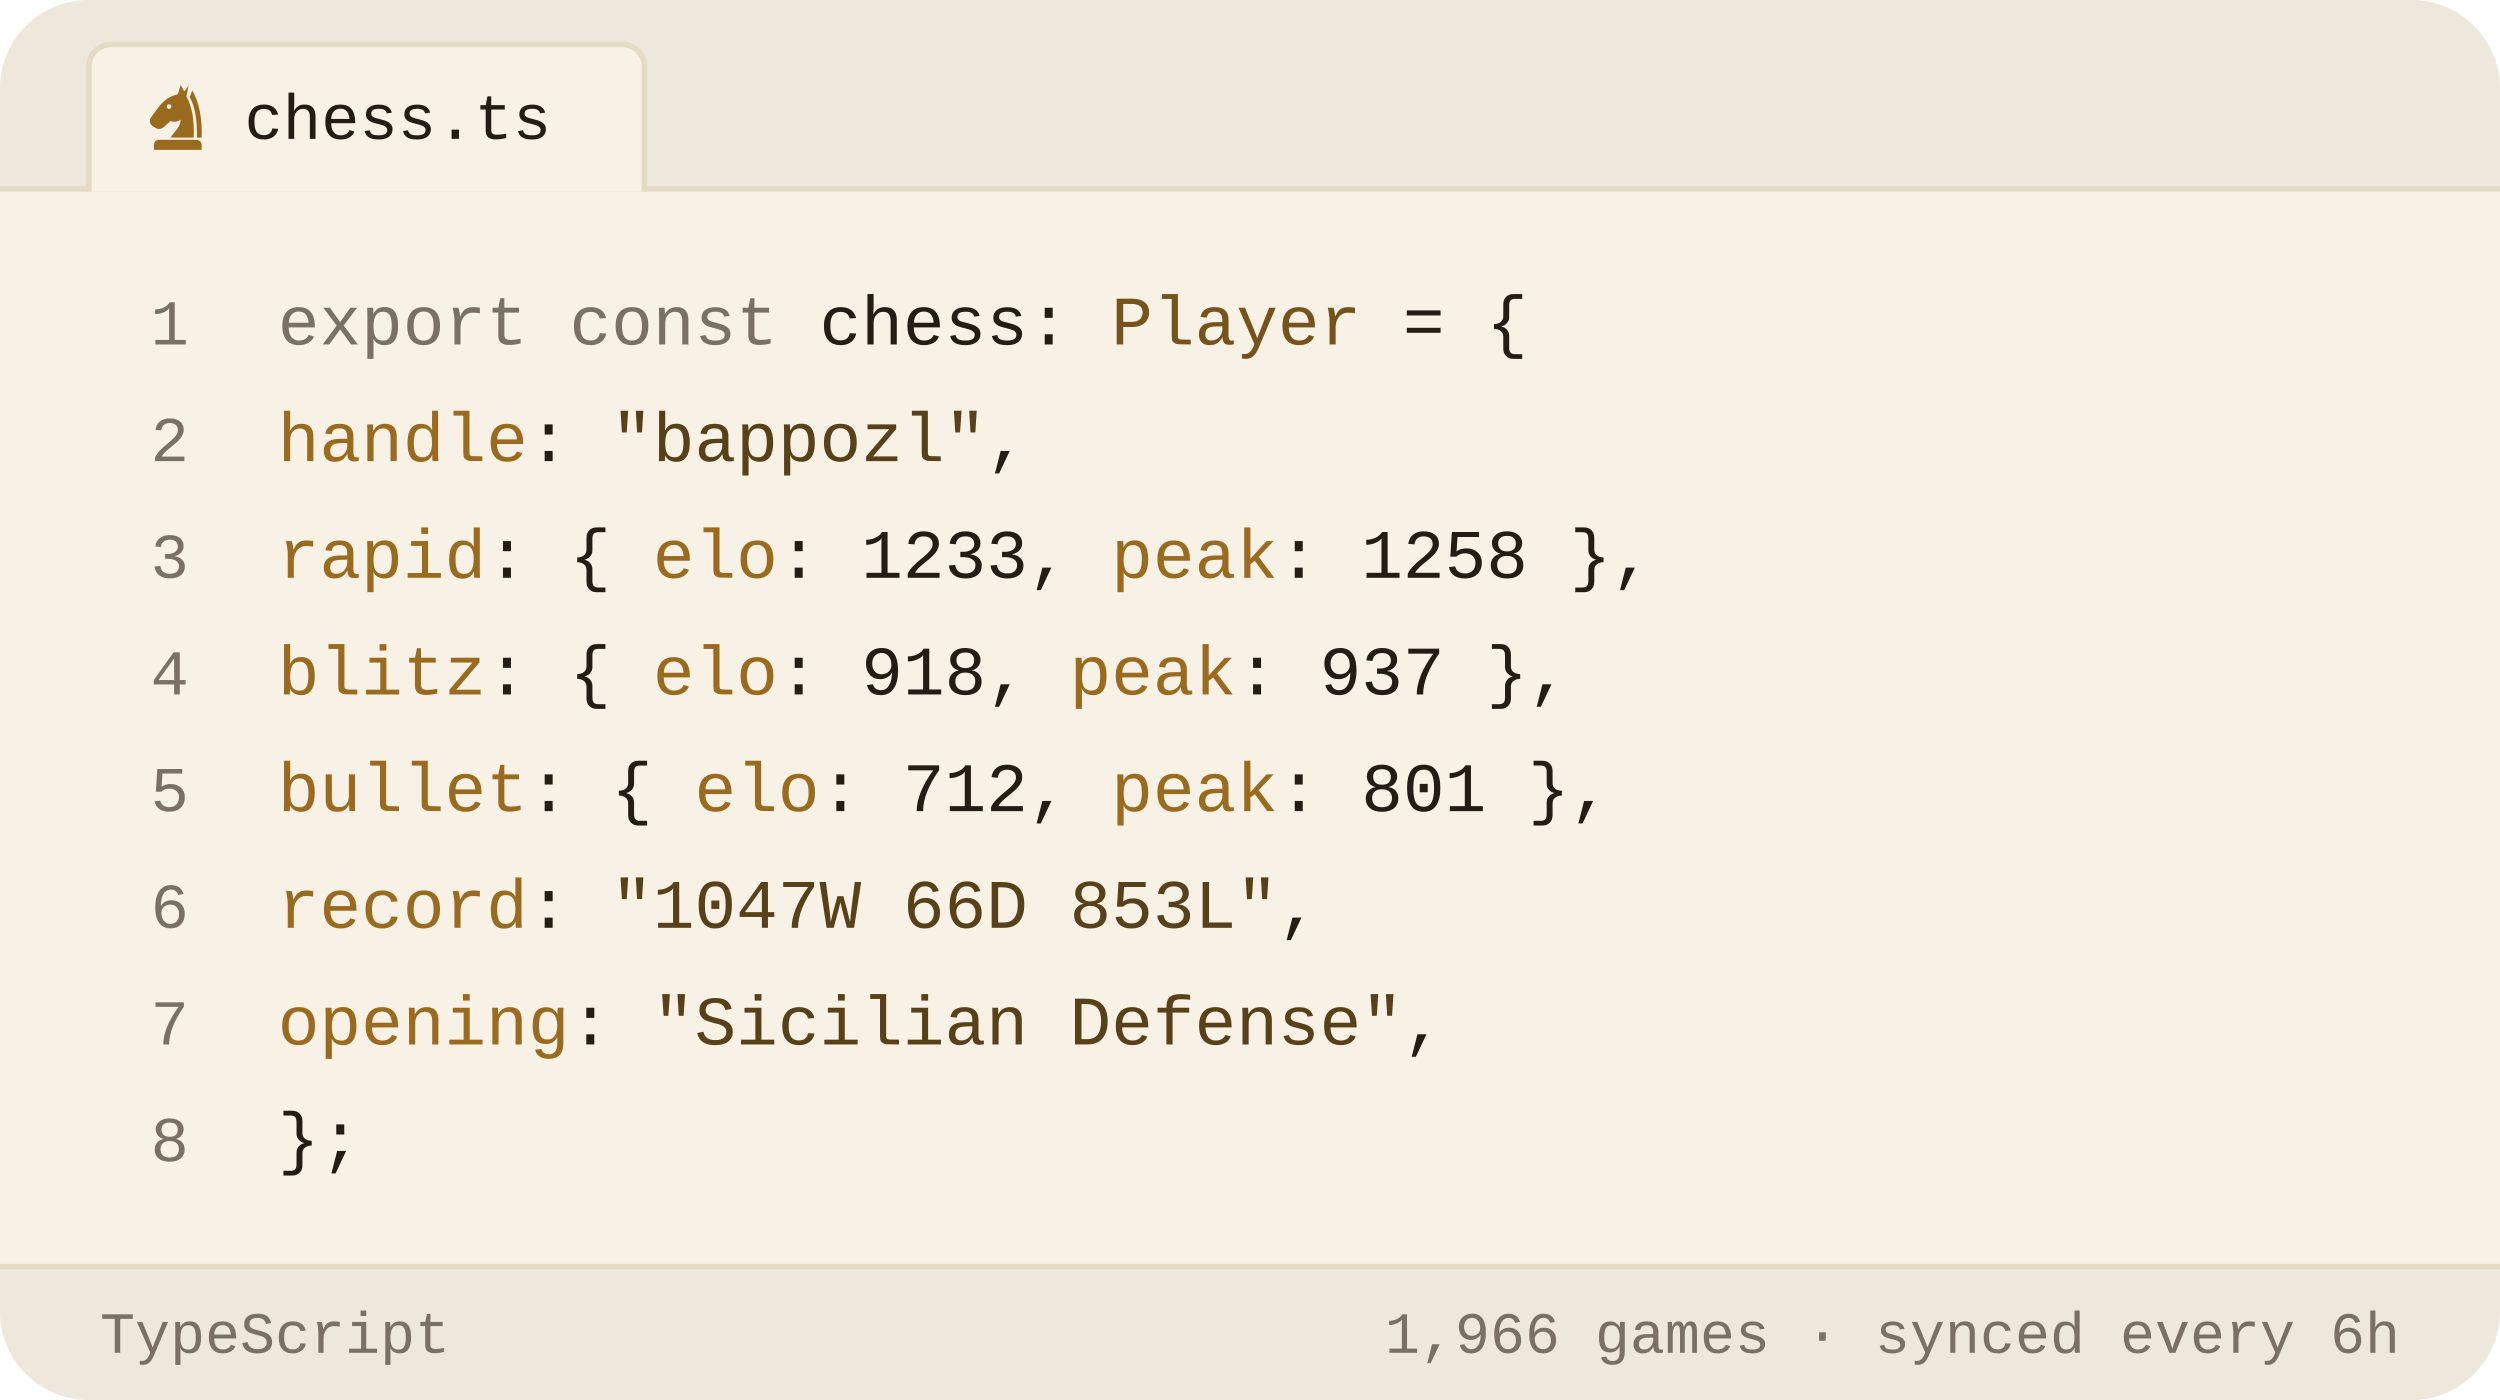
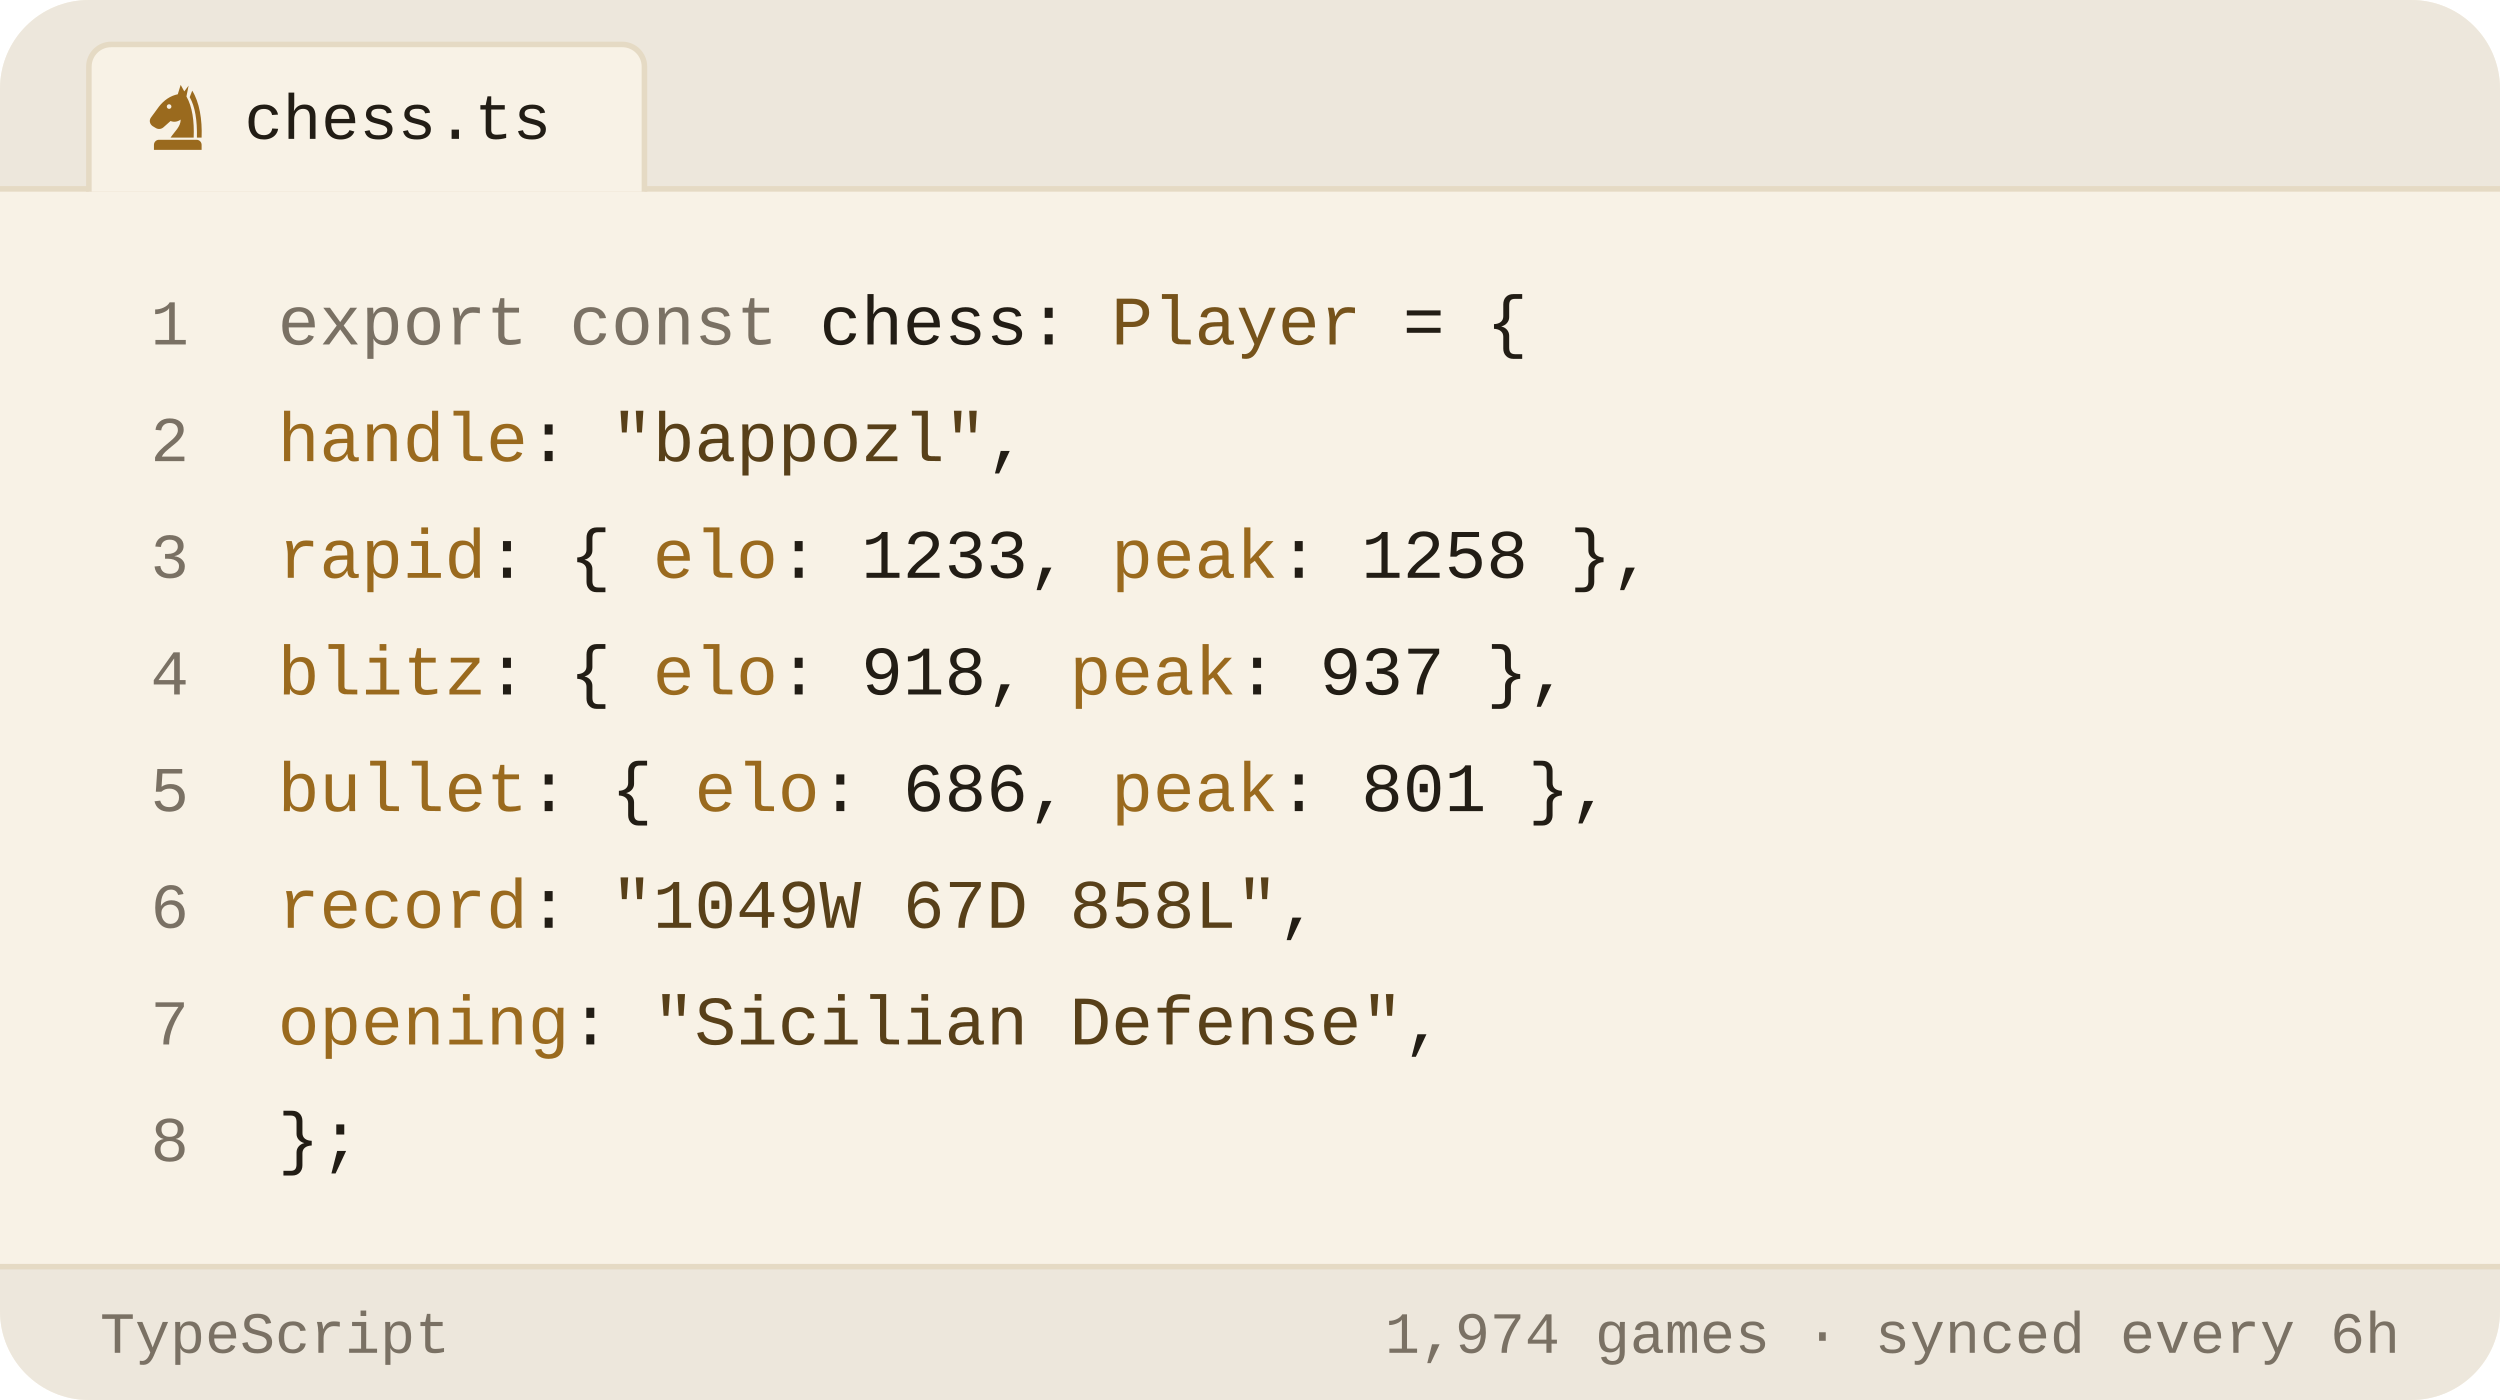
<svg xmlns="http://www.w3.org/2000/svg" viewBox="0 0 450 252" width="450" height="252" role="img" aria-label="Chess.com stats of bappozl as a TypeScript object">
  <style>svg{font-family:-apple-system,BlinkMacSystemFont,'Segoe UI',Roboto,'Helvetica Neue',Arial,sans-serif}text{fill:#221d15;white-space:pre}.bg{fill:#f8f2e6}.acc{fill:#9a6a1e}.win{fill:#0d8659}.draw{fill:#7c7f85}.loss{fill:#c0332f}.lbl{font-size:10px;font-weight:600;letter-spacing:.18em;fill:#7a7164}.cap{font-size:10.5px;font-weight:500;fill:#7a7164}.num{font-family:Georgia,'Times New Roman',Times,serif;font-weight:700;letter-spacing:-.02em}.tick{font-size:9px;font-weight:500;fill:#7a7164;opacity:.75}.dl{font-size:10px;font-weight:600}.rule{stroke:#e5dac4;stroke-width:1;fill:none}.grid{stroke:#e5dac4;stroke-width:1;fill:none;opacity:.7}.ln{fill:none;stroke:#9a6a1e;stroke-width:2;stroke-linecap:round;stroke-linejoin:round}.ring{stroke:#f8f2e6;stroke-width:2}.hollow{fill:none;stroke-width:1.5}.sq{fill:#221d15;opacity:.035}</style>
  <rect class="bg" width="450" height="252" rx="16" />
  <path d="M0 34V16a16 16 0 0 1 16-16h418a16 16 0 0 1 16 16v18z" fill="#ede7dc" />
  <line class="rule" x1="0" y1="34" x2="450" y2="34" />
  <path d="M16 34.5V12a4 4 0 0 1 4-4h92a4 4 0 0 1 4 4v22.5" fill="#f8f2e6" stroke="#e5dac4" />
  <g class="acc" transform="translate(25.5,14.5) scale(0.13)">
    <path fill-rule="evenodd" d="M54 6L50 19C40 21 31 27 24 36L13 51C10 55 11 60 15 63L20 66C24 68 28 67 31 64L40 56C45 58 50 57 54 54C54 64 46 70 40 79H72C73 56 70 36 62 22L65 7L59 15zM41.2 36a3.2 3.2 0 1 0-6.4 0 3.2 3.2 0 1 0 6.4 0z" />
    <path d="M70 14C80 30 84 54 83 79H76.5C77 55 74 36 66.5 23z" />
    <path d="M24 82h52a7 7 0 0 1 7 7v7H17v-7a7 7 0 0 1 7-7z" />
  </g>
  <text x="44" y="25" style="font-size:11.5px;font-weight:500;font-family:ui-monospace,'SF Mono',Menlo,Consolas,'Liberation Mono',monospace">chess.ts</text>
  <text x="34" y="62" text-anchor="end" style="fill:#7a7164;font-size:11.5px;font-weight:400;font-family:ui-monospace,'SF Mono',Menlo,Consolas,'Liberation Mono',monospace">1</text>
  <text x="50" y="62" style="font-size:12.5px;font-weight:400;font-family:ui-monospace,'SF Mono',Menlo,Consolas,'Liberation Mono',monospace">
    <tspan style="fill:#7a7164">export const</tspan> chess: <tspan style="fill:#76531b">Player</tspan> = {</text>
  <text x="34" y="83" text-anchor="end" style="fill:#7a7164;font-size:11.5px;font-weight:400;font-family:ui-monospace,'SF Mono',Menlo,Consolas,'Liberation Mono',monospace">2</text>
  <text x="50" y="83" style="font-size:12.5px;font-weight:400;font-family:ui-monospace,'SF Mono',Menlo,Consolas,'Liberation Mono',monospace">
    <tspan style="fill:#9a6a1e">handle</tspan>: <tspan style="fill:#584019">"bappozl"</tspan>,</text>
  <text x="34" y="104" text-anchor="end" style="fill:#7a7164;font-size:11.5px;font-weight:400;font-family:ui-monospace,'SF Mono',Menlo,Consolas,'Liberation Mono',monospace">3</text>
  <text x="50" y="104" style="font-size:12.5px;font-weight:400;font-family:ui-monospace,'SF Mono',Menlo,Consolas,'Liberation Mono',monospace">
    <tspan style="fill:#9a6a1e">rapid</tspan>:  { <tspan style="fill:#9a6a1e">elo</tspan>: <tspan style="fill:#221d15">1233</tspan>, <tspan style="fill:#9a6a1e">peak</tspan>: <tspan style="fill:#221d15">1258</tspan> },</text>
  <text x="34" y="125" text-anchor="end" style="fill:#7a7164;font-size:11.5px;font-weight:400;font-family:ui-monospace,'SF Mono',Menlo,Consolas,'Liberation Mono',monospace">4</text>
  <text x="50" y="125" style="font-size:12.5px;font-weight:400;font-family:ui-monospace,'SF Mono',Menlo,Consolas,'Liberation Mono',monospace">
    <tspan style="fill:#9a6a1e">blitz</tspan>:  { <tspan style="fill:#9a6a1e">elo</tspan>: <tspan style="fill:#221d15">918</tspan>,  <tspan style="fill:#9a6a1e">peak</tspan>: <tspan style="fill:#221d15">937</tspan> },</text>
  <text x="34" y="146" text-anchor="end" style="fill:#7a7164;font-size:11.5px;font-weight:400;font-family:ui-monospace,'SF Mono',Menlo,Consolas,'Liberation Mono',monospace">5</text>
  <text x="50" y="146" style="font-size:12.5px;font-weight:400;font-family:ui-monospace,'SF Mono',Menlo,Consolas,'Liberation Mono',monospace">
-     <tspan style="fill:#9a6a1e">bullet</tspan>: { <tspan style="fill:#9a6a1e">elo</tspan>: <tspan style="fill:#221d15">712</tspan>,  <tspan style="fill:#9a6a1e">peak</tspan>: <tspan style="fill:#221d15">801</tspan> },</text>
+     <tspan style="fill:#9a6a1e">bullet</tspan>: { <tspan style="fill:#9a6a1e">elo</tspan>: <tspan style="fill:#221d15">686</tspan>,  <tspan style="fill:#9a6a1e">peak</tspan>: <tspan style="fill:#221d15">801</tspan> },</text>
  <text x="34" y="167" text-anchor="end" style="fill:#7a7164;font-size:11.5px;font-weight:400;font-family:ui-monospace,'SF Mono',Menlo,Consolas,'Liberation Mono',monospace">6</text>
  <text x="50" y="167" style="font-size:12.5px;font-weight:400;font-family:ui-monospace,'SF Mono',Menlo,Consolas,'Liberation Mono',monospace">
-     <tspan style="fill:#9a6a1e">record</tspan>: <tspan style="fill:#584019">"1047W 66D 853L"</tspan>,</text>
+     <tspan style="fill:#9a6a1e">record</tspan>: <tspan style="fill:#584019">"1049W 67D 858L"</tspan>,</text>
  <text x="34" y="188" text-anchor="end" style="fill:#7a7164;font-size:11.5px;font-weight:400;font-family:ui-monospace,'SF Mono',Menlo,Consolas,'Liberation Mono',monospace">7</text>
  <text x="50" y="188" style="font-size:12.5px;font-weight:400;font-family:ui-monospace,'SF Mono',Menlo,Consolas,'Liberation Mono',monospace">
    <tspan style="fill:#9a6a1e">opening</tspan>: <tspan style="fill:#584019">"Sicilian Defense"</tspan>,</text>
  <text x="34" y="209" text-anchor="end" style="fill:#7a7164;font-size:11.5px;font-weight:400;font-family:ui-monospace,'SF Mono',Menlo,Consolas,'Liberation Mono',monospace">8</text>
  <text x="50" y="209" style="font-size:12.5px;font-weight:400;font-family:ui-monospace,'SF Mono',Menlo,Consolas,'Liberation Mono',monospace">};</text>
  <path d="M0 228H450V236a16 16 0 0 1 -16 16H16a16 16 0 0 1 -16-16z" fill="#ede7dc" />
  <line class="rule" x1="0" y1="228" x2="450" y2="228" />
  <text x="18" y="243.5" style="fill:#7a7164;font-size:10.5px;font-weight:500;font-family:ui-monospace,'SF Mono',Menlo,Consolas,'Liberation Mono',monospace">TypeScript</text>
-   <text x="432" y="243.5" text-anchor="end" style="fill:#7a7164;font-size:10.5px;font-weight:500;font-family:ui-monospace,'SF Mono',Menlo,Consolas,'Liberation Mono',monospace">1,966 games · synced every 6h</text>
+   <text x="432" y="243.5" text-anchor="end" style="fill:#7a7164;font-size:10.5px;font-weight:500;font-family:ui-monospace,'SF Mono',Menlo,Consolas,'Liberation Mono',monospace">1,974 games · synced every 6h</text>
</svg>
